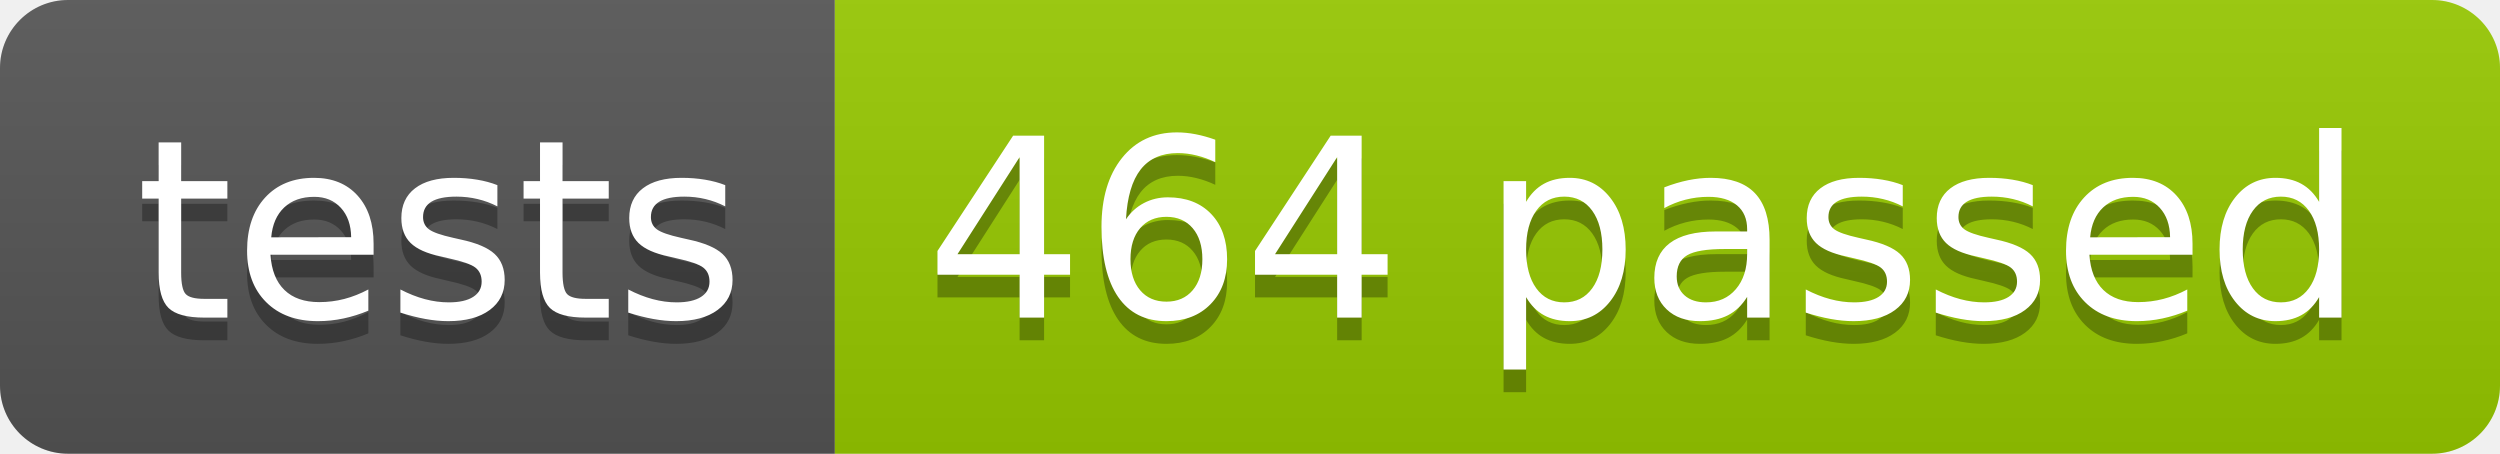
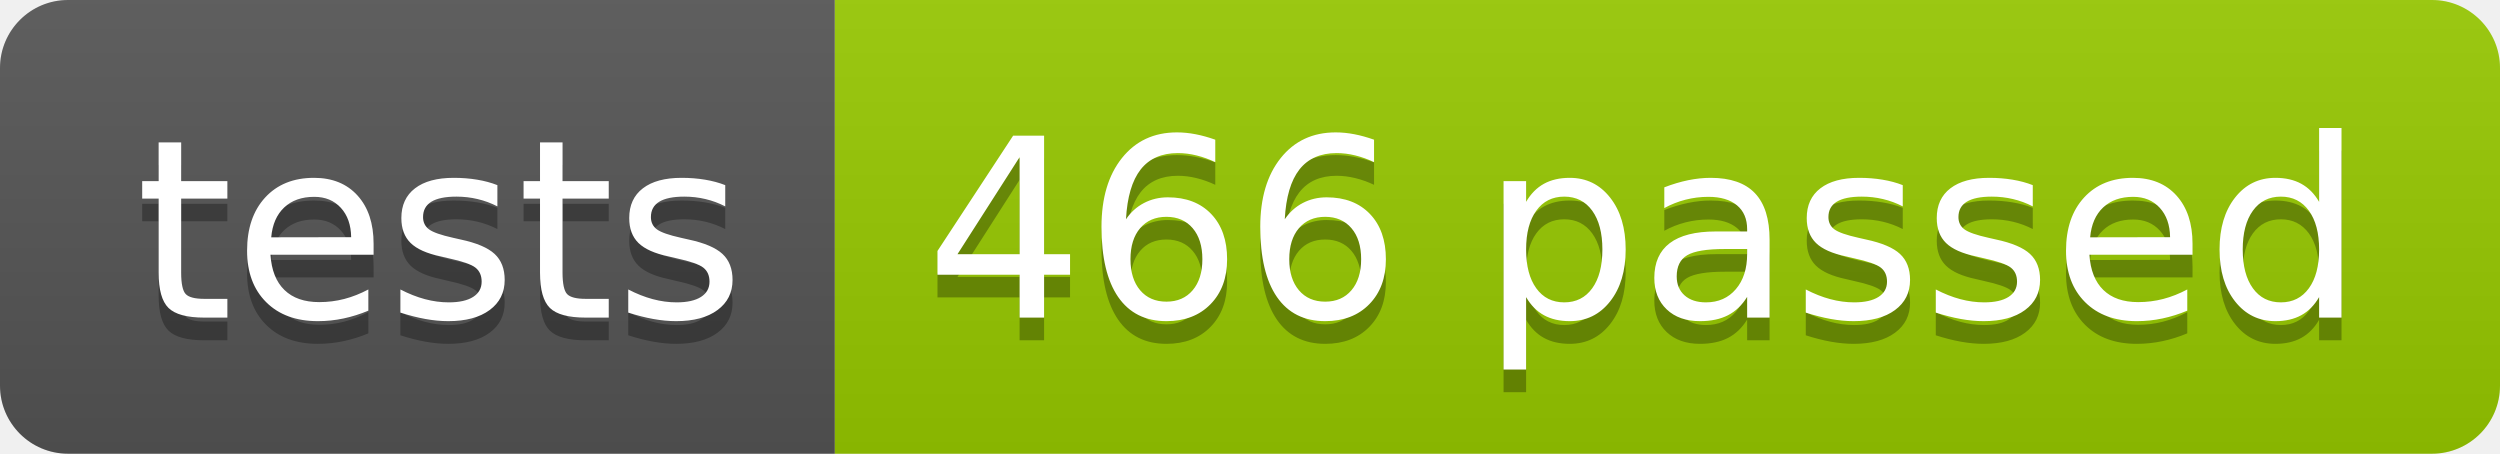
<svg xmlns="http://www.w3.org/2000/svg" width="110.2" height="20">
  <linearGradient id="smooth" x2="0" y2="100%">
    <stop offset="0" stop-color="#bbb" stop-opacity=".1" />
    <stop offset="1" stop-opacity=".1" />
  </linearGradient>
  <clipPath id="round">
    <rect width="110.2" height="20" rx="3" fill="#fff" />
  </clipPath>
  <g clip-path="url(#round)">
    <rect width="36.8" height="20" fill="#555" />
    <rect x="36.8" width="73.4" height="20" fill="#97CA00" />
    <rect width="110.2" height="20" fill="url(#smooth)" />
  </g>
  <g fill="#fff" text-anchor="middle" font-family="DejaVu Sans,Verdana,Geneva,sans-serif" font-size="110">
    <text x="194.0" y="150" fill="#010101" fill-opacity=".3" transform="scale(0.1)" textLength="268.0" lengthAdjust="spacing">tests</text>
    <text x="194.0" y="140" transform="scale(0.1)" textLength="268.0" lengthAdjust="spacing">tests</text>
-     <text x="725.0" y="150" fill="#010101" fill-opacity=".3" transform="scale(0.1)" textLength="634.0" lengthAdjust="spacing">464 passed</text>
-     <text x="725.0" y="140" transform="scale(0.1)" textLength="634.0" lengthAdjust="spacing">464 passed</text>
+     <text x="725.0" y="150" fill="#010101" fill-opacity=".3" transform="scale(0.1)" textLength="634.0" lengthAdjust="spacing">466 passed</text>
+     <text x="725.0" y="140" transform="scale(0.1)" textLength="634.0" lengthAdjust="spacing">466 passed</text>
  </g>
</svg>
